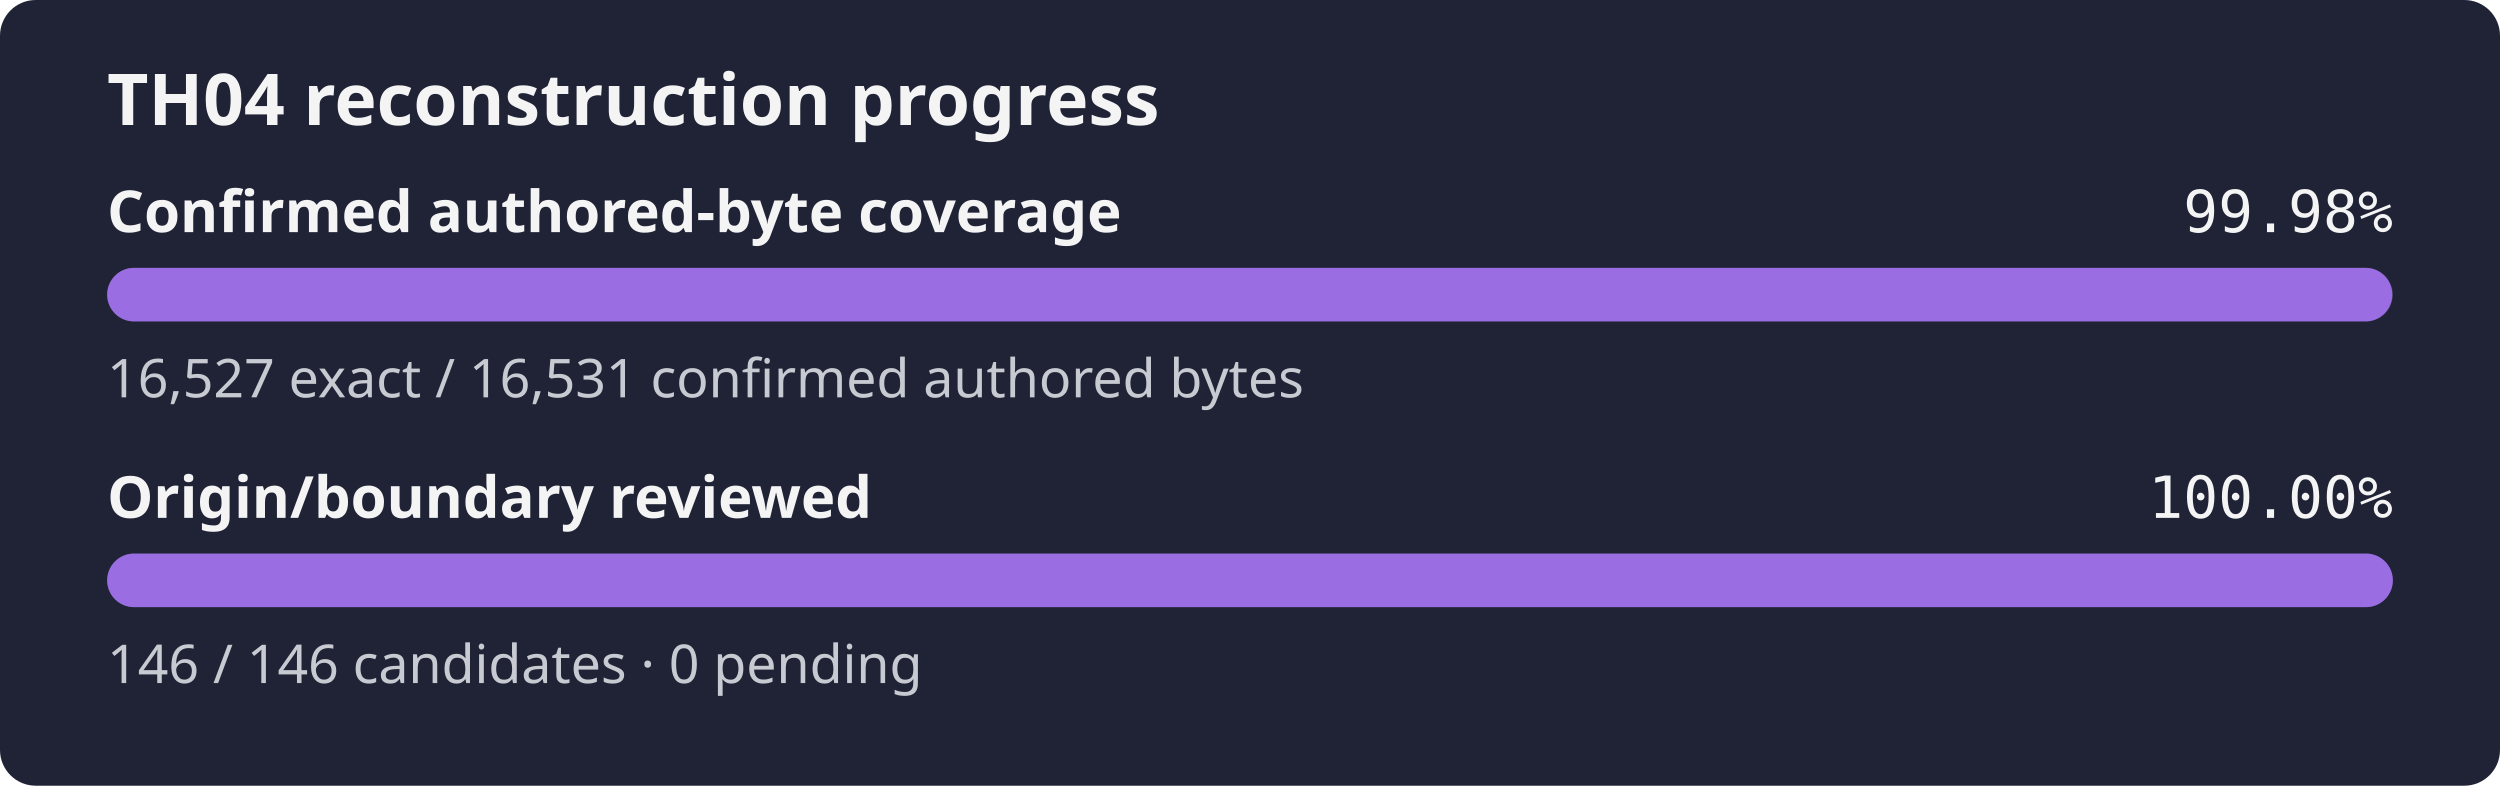
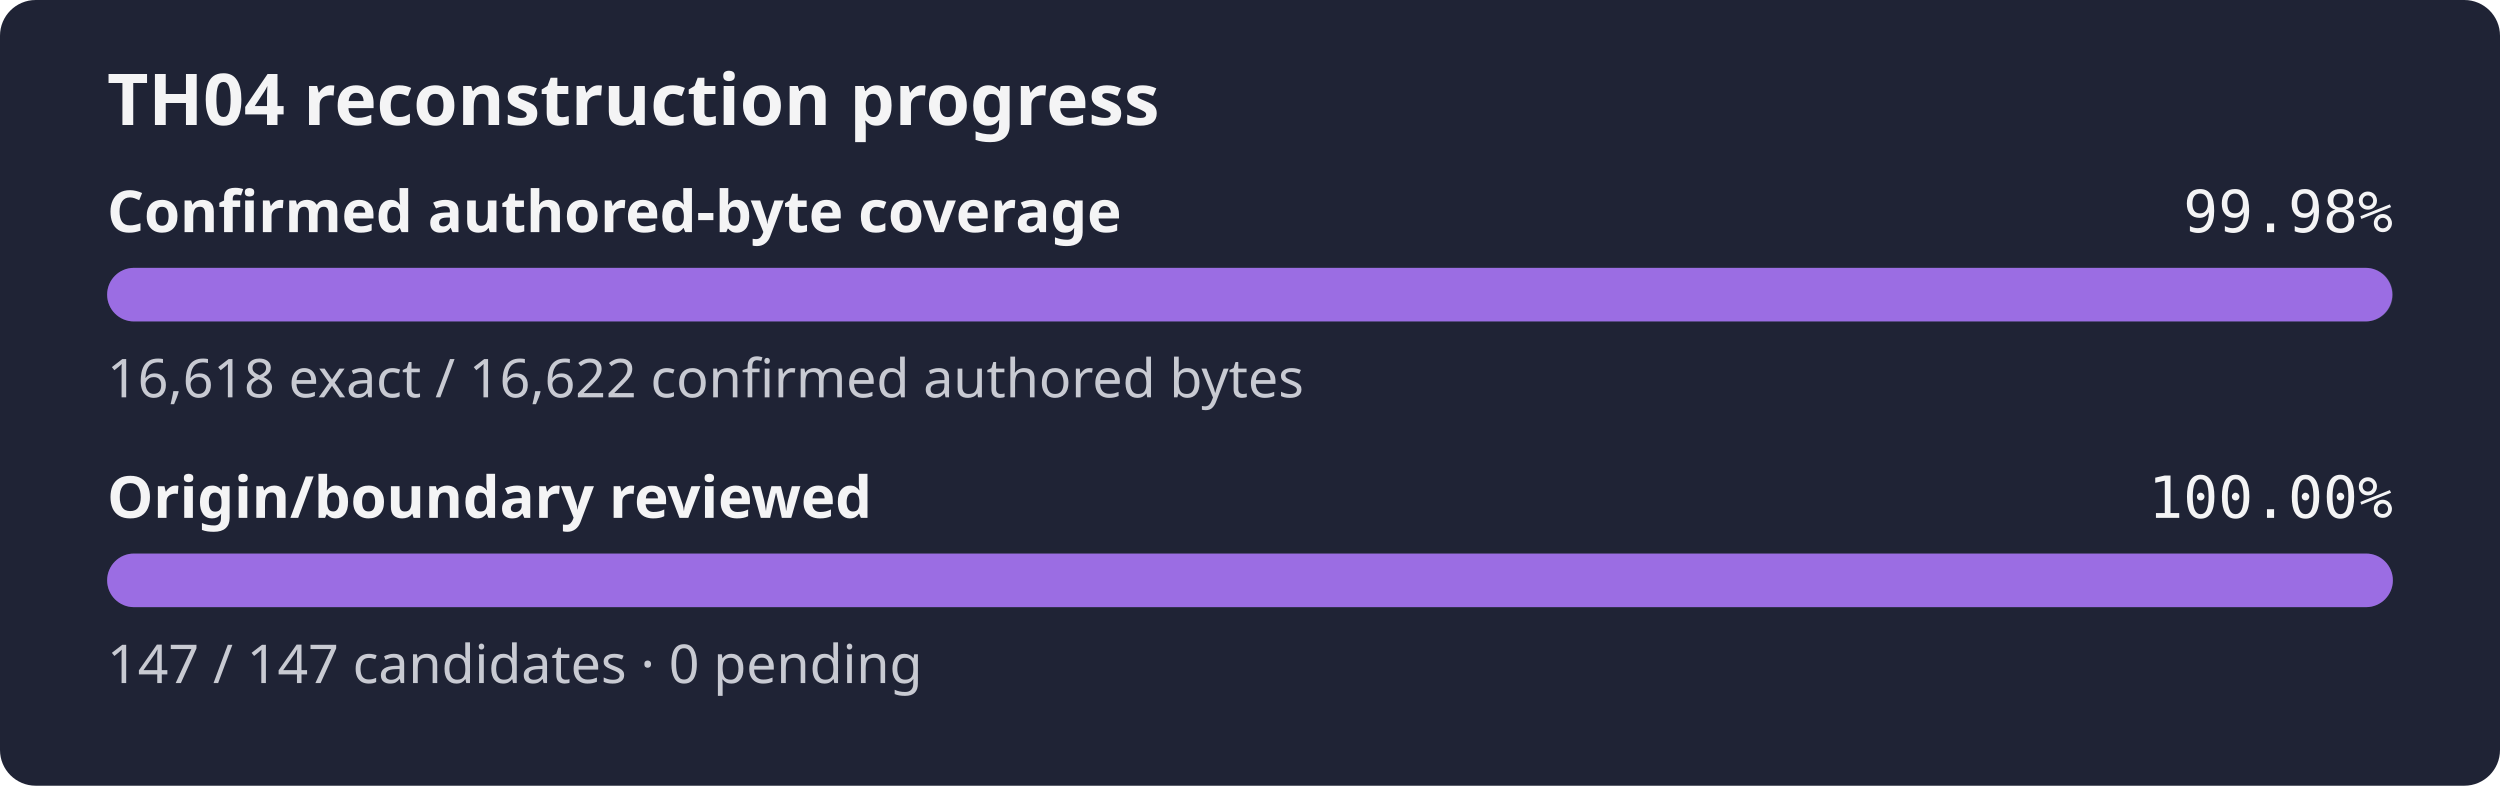
<svg xmlns="http://www.w3.org/2000/svg" width="560" height="176" role="img" aria-label="TH04 reconstruction progress: 99.98% of the confirmed authored-byte set is exact, origin review 100.00%">
  <rect width="560" height="176" rx="8" fill="#1f2335" />
  <text x="24" y="28" fill="#f4f4f5" font-family="sans-serif" font-size="16" font-weight="600">TH04 reconstruction progress</text>
  <text x="24" y="52" fill="#f4f4f5" font-family="sans-serif" font-size="13" font-weight="600">Confirmed authored-byte coverage</text>
  <text x="536" y="52" fill="#f4f4f5" text-anchor="end" font-family="monospace" font-size="13">99.98%</text>
  <rect x="24" y="60" width="512" height="12" rx="6" fill="#3b4058" />
  <rect x="24" y="60" width="511.88" height="12" rx="6" fill="#9b6de3" />
-   <text x="24" y="89" fill="#c8cad2" font-family="sans-serif" font-size="12">16,527 exact / 16,531 confirmed authored bytes</text>
+   <text x="24" y="89" fill="#c8cad2" font-family="sans-serif" font-size="12">16,618 exact / 16,622 confirmed authored bytes</text>
  <text x="24" y="116" fill="#f4f4f5" font-family="sans-serif" font-size="13" font-weight="600">Origin/boundary reviewed</text>
  <text x="536" y="116" fill="#f4f4f5" text-anchor="end" font-family="monospace" font-size="13">100.00%</text>
  <rect x="24" y="124" width="512" height="12" rx="6" fill="#3b4058" />
  <rect x="24" y="124" width="512.00" height="12" rx="6" fill="#9b6de3" />
-   <text x="24" y="153" fill="#c8cad2" font-family="sans-serif" font-size="12">146 / 146 candidates · 0 pending</text>
+   <text x="24" y="153" fill="#c8cad2" font-family="sans-serif" font-size="12">147 / 147 candidates · 0 pending</text>
</svg>
